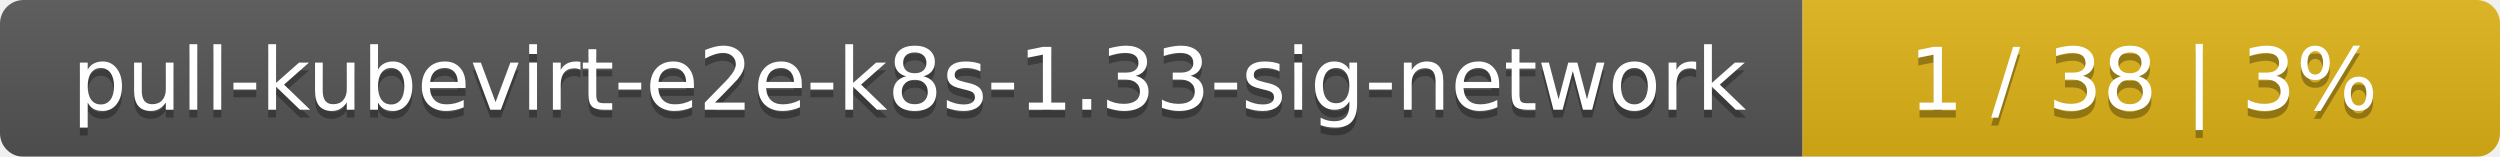
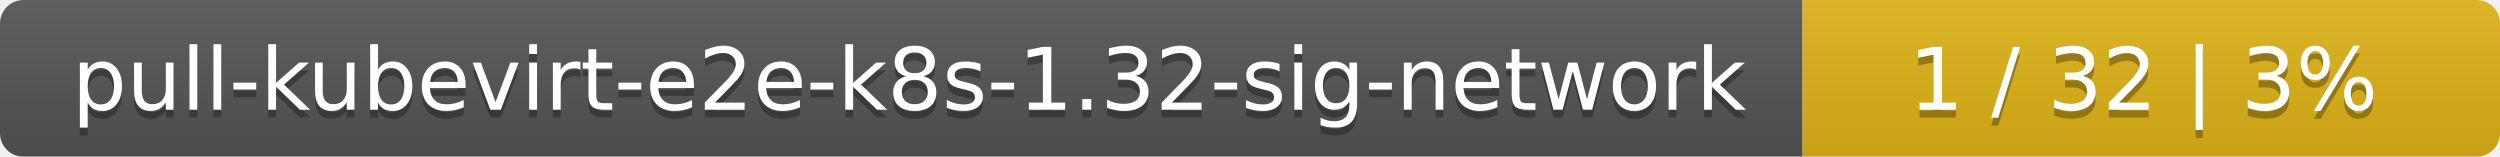
<svg xmlns="http://www.w3.org/2000/svg" width="319" height="20">
  <linearGradient id="smooth" x2="0" y2="100%">
    <stop offset="0" stop-color="#bbb" stop-opacity=".1" />
    <stop offset="1" stop-opacity=".1" />
  </linearGradient>
  <mask id="round">
    <rect width="319" height="20" rx="3" fill="#fff" />
  </mask>
  <g mask="url(#round)">
    <rect width="230" height="20" fill="#555" />
    <rect x="230" width="89" height="20" fill="#dfb317" />
    <rect width="319" height="20" fill="url(#smooth)" />
  </g>
  <g fill="#fff" text-anchor="middle" font-family="DejaVu Sans,Verdana,Geneva,sans-serif" font-size="11">
-     <text x="116" y="15" fill="#010101" fill-opacity=".3">pull-kubevirt-e2e-k8s-1.33-sig-network</text>
-     <text x="116" y="14">pull-kubevirt-e2e-k8s-1.33-sig-network</text>
-     <text x="273.5" y="15" fill="#010101" fill-opacity=".3">1 / 38    |    3%</text>
-     <text x="273.5" y="14">1 / 38    |    3%</text>
+     <text x="116" y="15" fill="#010101" fill-opacity=".3">pull-kubevirt-e2e-k8s-1.32-sig-network</text>
+     <text x="116" y="14">pull-kubevirt-e2e-k8s-1.32-sig-network</text>
+     <text x="273.5" y="15" fill="#010101" fill-opacity=".3">1 / 32    |    3%</text>
+     <text x="273.5" y="14">1 / 32    |    3%</text>
  </g>
</svg>
